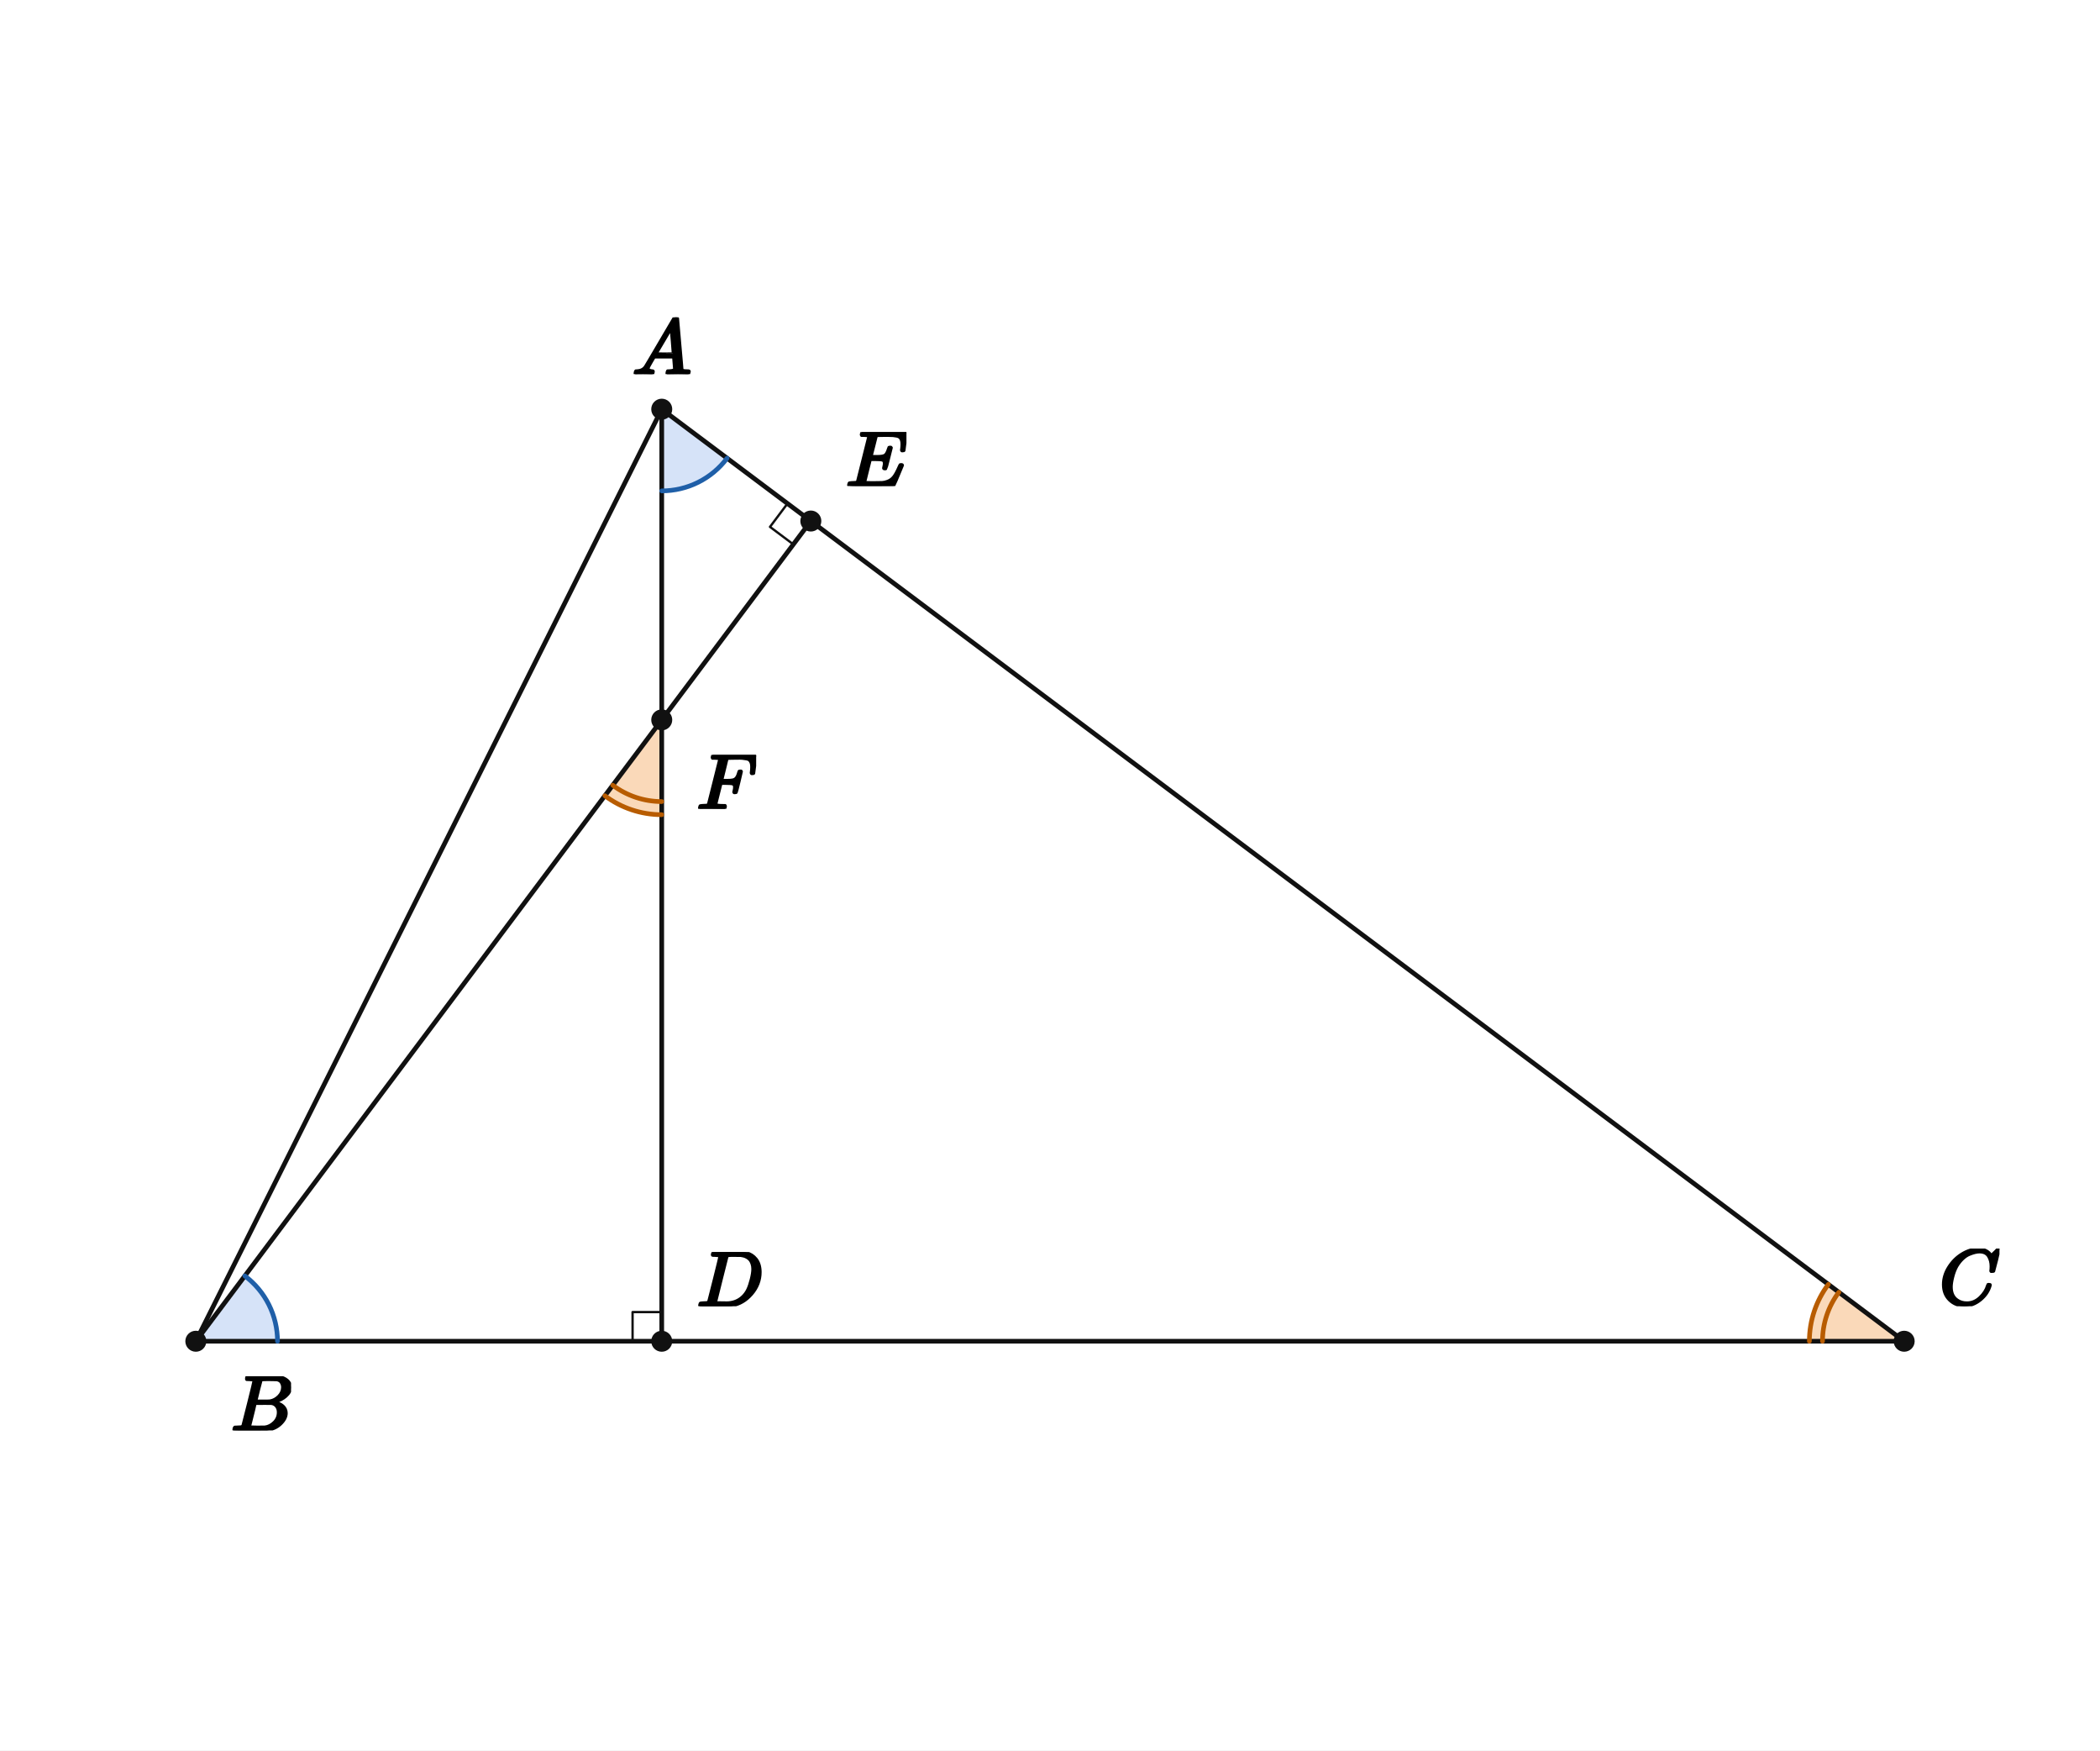
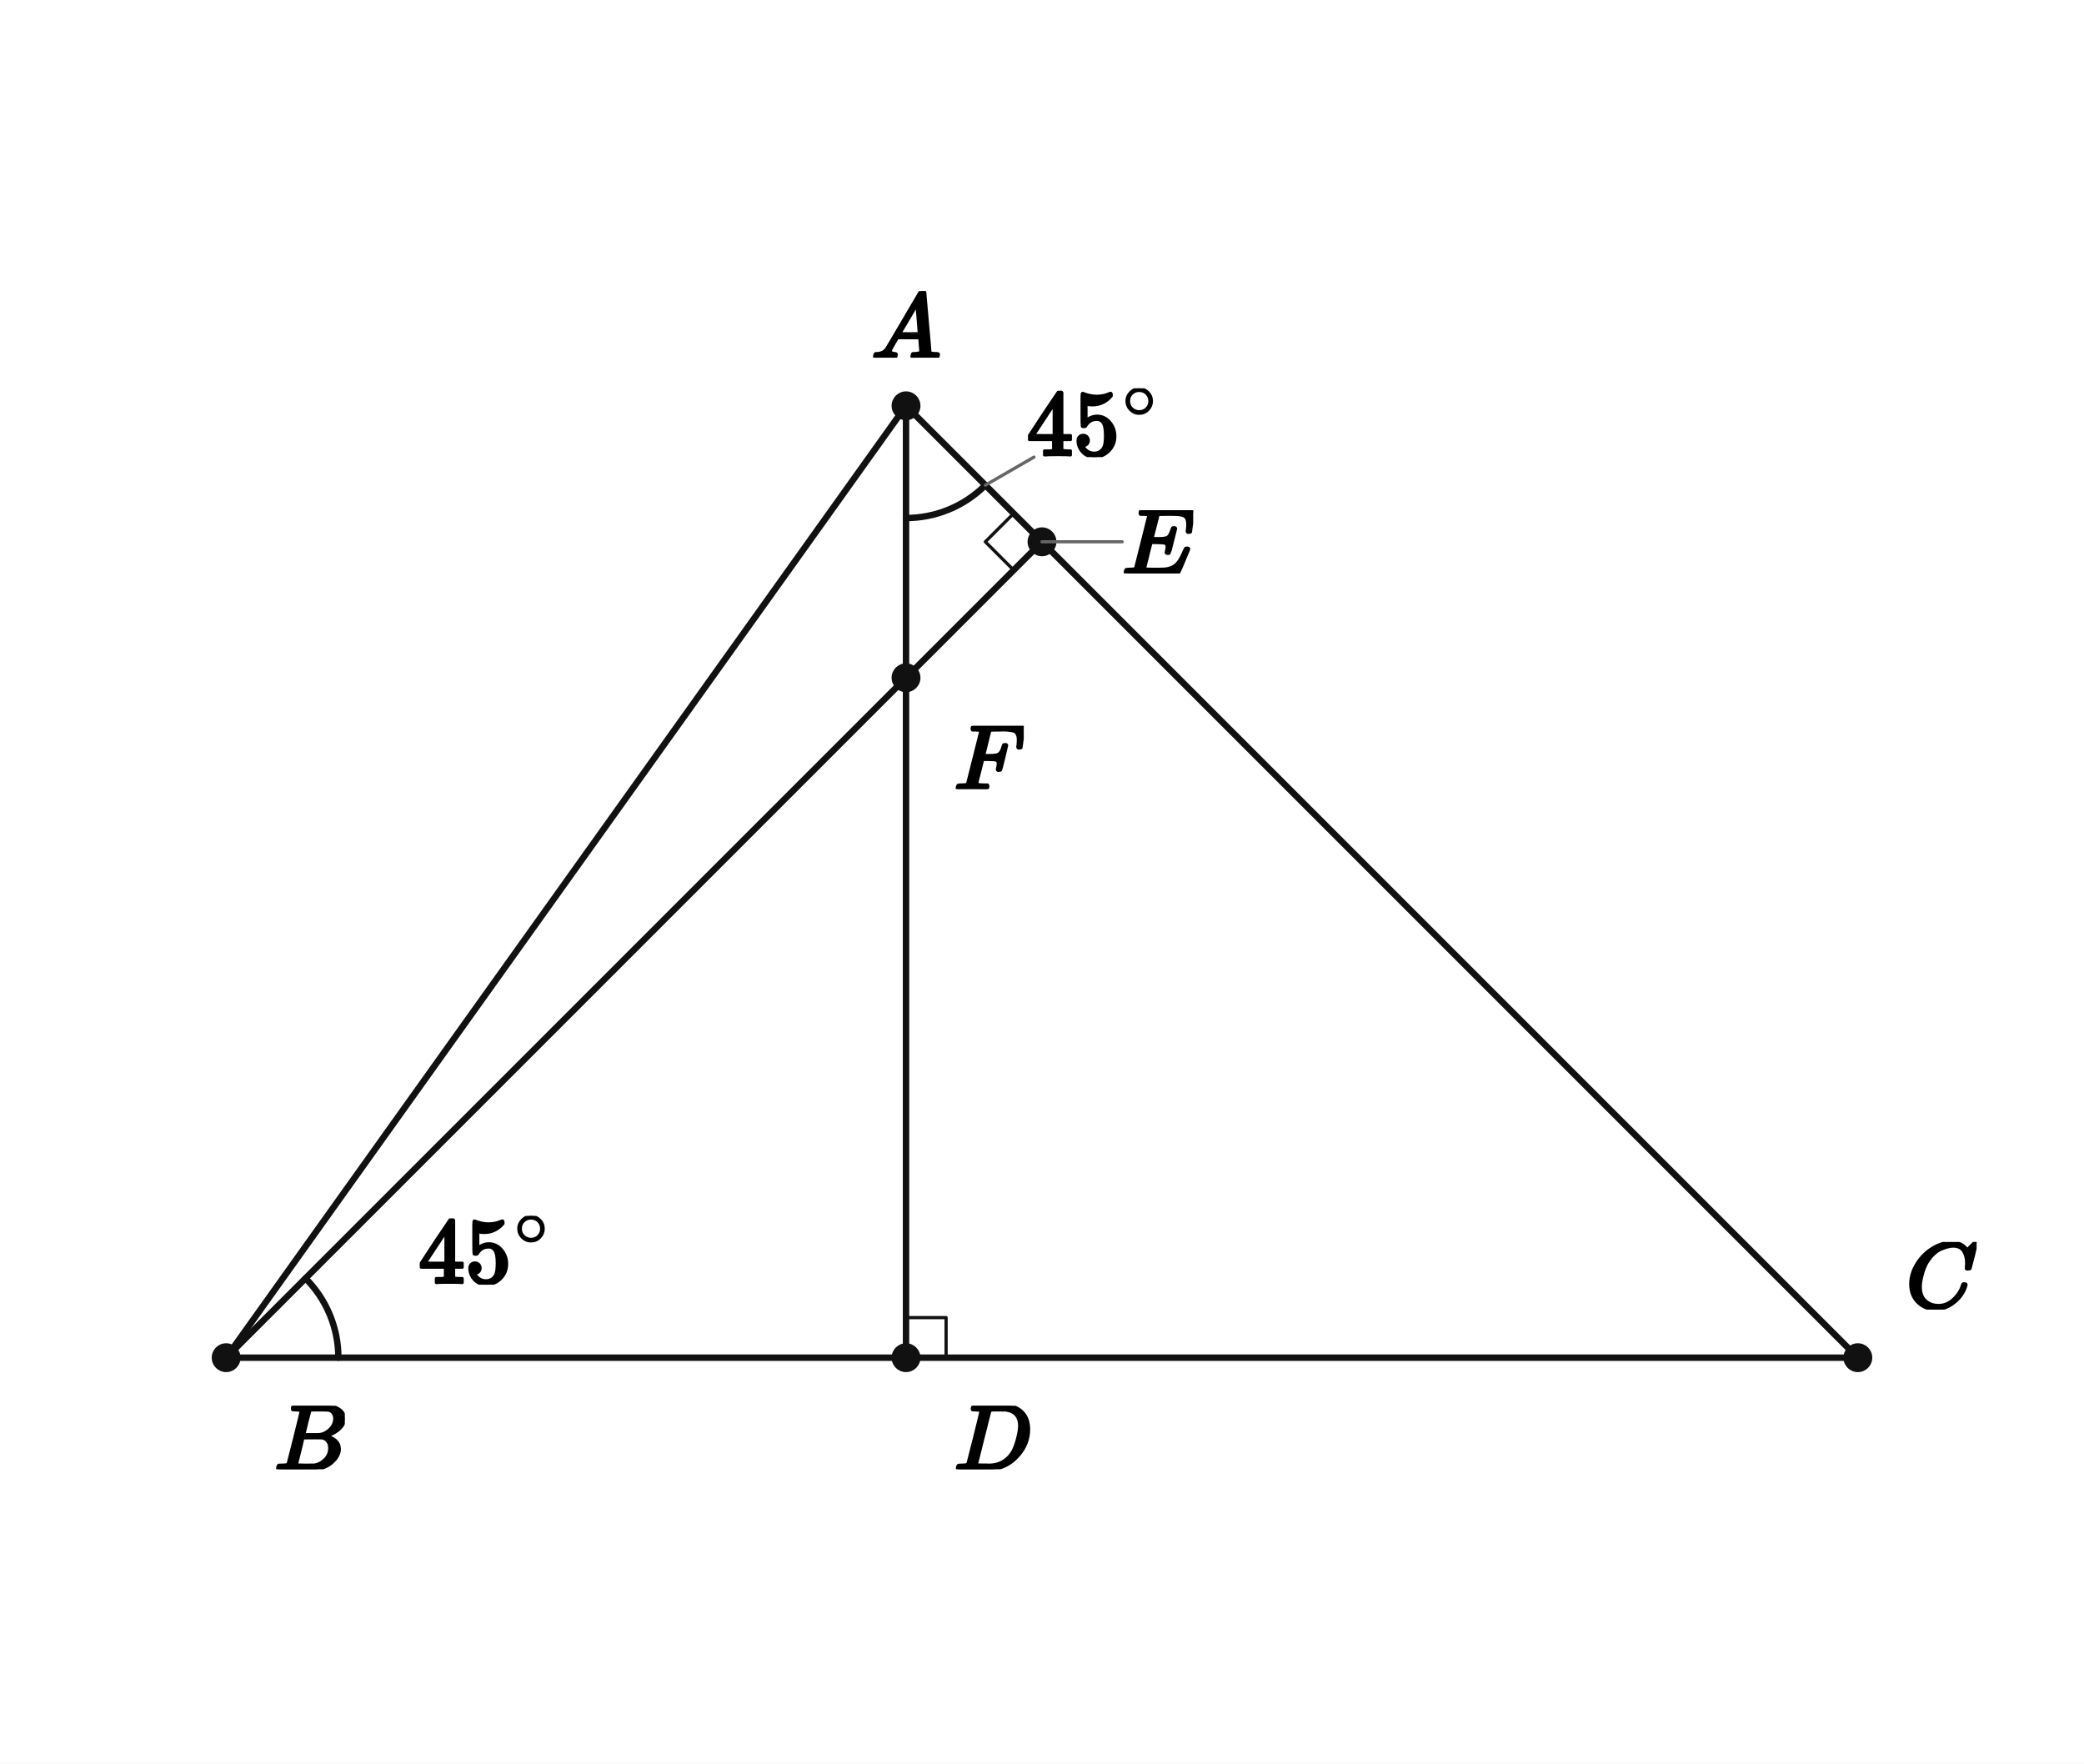
- <svg xmlns="http://www.w3.org/2000/svg" viewBox="0 0 720 600" width="720" height="600" preserveAspectRatio="xMidYMid meet" role="img" aria-labelledby="visual-title visual-desc" data-engine-version="geometry-visual-v1" data-geometry-style-version="AP_GEOMETRY_PRINT_V1_0_DRAFT" data-geometry-preset="GEOMETRY_STANDARD" data-graph-style-version="AP_GRAPH_PRINT_V1_1_DRAFT" data-geometry-mode="COORDINATE_GEOMETRY_HYBRID" data-axis-scale-mode="EQUAL_UNIT" data-geometry-fact-hash="44136fa355b3678a1146ad16f7e8649e94fb4fc21fe77e8310c060f61caaff8a" data-visual-provenance="independent-facts-python" style="max-width:100%;height:auto;stroke-linejoin:round;stroke-linecap:round" data-publication-profile="fragment-publication-spike-v1" data-safe-margin="12">
-   <rect width="720" height="600" fill="#fff" />
-   <g data-layer="12">
-     <polygon id="aA-sector" data-role="angleSector" stroke="none" stroke-width="1.6" fill="#7fa6e8" data-owner-points="C A D" data-mark="angle" data-mark-id="aA" data-mark-index="0" data-mark-count="1" data-mark-side="INNER" fill-opacity="0.32" points="226.883,140.26 249.283,157.06 248.272,158.329 247.19,159.538 246.039,160.681 244.824,161.757 243.549,162.76 242.217,163.687 240.835,164.536 239.405,165.304 237.933,165.987 236.425,166.584 234.884,167.092 233.316,167.511 231.727,167.838 230.121,168.072 228.505,168.213 226.883,168.26" />
-   </g>
-   <g data-layer="12">
-     <polygon id="aB-sector" data-role="angleSector" stroke="none" stroke-width="1.6" fill="#7fa6e8" data-owner-points="E B C" data-mark="angle" data-mark-id="aB" data-mark-index="0" data-mark-count="1" data-mark-side="INNER" fill-opacity="0.32" points="67.143,459.74 83.943,437.34 85.212,438.351 86.421,439.434 87.565,440.584 88.64,441.799 89.643,443.075 90.571,444.406 91.419,445.789 92.187,447.218 92.87,448.69 93.467,450.199 93.975,451.74 94.394,453.307 94.721,454.896 94.955,456.502 95.096,458.118 95.143,459.74" />
-   </g>
-   <g data-layer="12">
-     <polygon id="aC-sector" data-role="angleSector" stroke="none" stroke-width="1.6" fill="#f2a65a" data-owner-points="A C B" data-mark="angle" data-mark-id="aC" data-mark-index="0" data-mark-count="2" data-mark-side="INNER" fill-opacity="0.42" points="652.857,459.74 626.857,440.24 626.094,441.301 625.374,442.392 624.699,443.511 624.069,444.657 623.486,445.826 622.95,447.019 622.463,448.231 622.025,449.463 621.637,450.711 621.299,451.973 621.012,453.249 620.777,454.534 620.593,455.828 620.462,457.129 620.383,458.434 620.357,459.74" />
-   </g>
-   <g data-layer="12">
-     <polygon id="aF-sector" data-role="angleSector" stroke="none" stroke-width="1.6" fill="#f2a65a" data-owner-points="B F D" data-mark="angle" data-mark-id="aF" data-mark-index="0" data-mark-count="2" data-mark-side="INNER" fill-opacity="0.42" points="226.883,246.753 207.383,272.753 208.444,273.516 209.535,274.236 210.654,274.911 211.8,275.541 212.969,276.124 214.162,276.66 215.374,277.147 216.606,277.585 217.854,277.974 219.116,278.312 220.392,278.598 221.677,278.834 222.971,279.017 224.272,279.148 225.576,279.227 226.883,279.253" />
+ <svg xmlns="http://www.w3.org/2000/svg" viewBox="0 0 520 440" width="520" height="440" preserveAspectRatio="xMidYMid meet" role="img" aria-labelledby="visual-title visual-desc" data-engine-version="geometry-visual-v1" data-geometry-style-version="AP_GEOMETRY_PRINT_V1_0_DRAFT" data-geometry-preset="GEOMETRY_STANDARD" data-graph-style-version="AP_GRAPH_PRINT_V1_1_DRAFT" data-geometry-mode="COORDINATE_GEOMETRY_HYBRID" data-axis-scale-mode="EQUAL_UNIT" data-geometry-fact-hash="44136fa355b3678a1146ad16f7e8649e94fb4fc21fe77e8310c060f61caaff8a" data-visual-provenance="independent-facts-python" style="max-width:100%;height:auto;stroke-linejoin:round;stroke-linecap:round" data-publication-profile="fragment-publication-spike-v1" data-safe-margin="12">
+   <rect width="520" height="440" fill="#fff" />
+   <g data-layer="30">
+     <line id="sAB" data-role="line" stroke="#111" stroke-width="1.6" fill="none" x1="226.071" y1="101.25" x2="56.429" y2="338.75" />
  </g>
  <g data-layer="30">
-     <line id="sAB" data-role="line" stroke="#111" stroke-width="1.6" fill="none" x1="226.883" y1="140.26" x2="67.143" y2="459.74" />
+     <line id="sBC" data-role="line" stroke="#111" stroke-width="1.6" fill="none" x1="56.429" y1="338.75" x2="463.571" y2="338.75" />
  </g>
  <g data-layer="30">
-     <line id="sBC" data-role="line" stroke="#111" stroke-width="1.6" fill="none" x1="67.143" y1="459.74" x2="652.857" y2="459.74" />
+     <line id="sCA" data-role="line" stroke="#111" stroke-width="1.6" fill="none" x1="463.571" y1="338.75" x2="226.071" y2="101.25" />
  </g>
  <g data-layer="30">
-     <line id="sAC" data-role="line" stroke="#111" stroke-width="1.6" fill="none" x1="226.883" y1="140.26" x2="652.857" y2="459.74" />
+     <line id="sAD" data-role="line" stroke="#111" stroke-width="1.6" fill="none" x1="226.071" y1="101.25" x2="226.071" y2="338.75" />
  </g>
  <g data-layer="30">
-     <line id="sAD" data-role="line" stroke="#111" stroke-width="1.6" fill="none" x1="226.883" y1="140.26" x2="226.883" y2="459.74" />
-   </g>
-   <g data-layer="30">
-     <line id="sBE" data-role="line" stroke="#111" stroke-width="1.6" fill="none" x1="67.143" y1="459.74" x2="278" y2="178.597" />
+     <line id="sBE" data-role="line" stroke="#111" stroke-width="1.6" fill="none" x1="56.429" y1="338.75" x2="260" y2="135.179" />
  </g>
  <g data-layer="60">
-     <polyline id="rD" data-role="indicator" stroke="#111" stroke-width="0.8" fill="none" points="226.883,449.74 216.883,449.74 216.883,459.74" />
+     <polyline id="rD" data-role="indicator" stroke="#111" stroke-width="0.8" fill="none" points="226.071,328.75 236.071,328.75 236.071,338.75" />
  </g>
  <g data-layer="60">
-     <polyline id="rE" data-role="indicator" stroke="#111" stroke-width="0.8" fill="none" points="272,186.597 264,180.597 270,172.597" />
+     <polyline id="rE" data-role="indicator" stroke="#111" stroke-width="0.8" fill="none" points="252.929,128.108 245.858,135.179 252.929,142.25" />
  </g>
  <g data-layer="60">
-     <polyline id="aA-arc-1" data-role="indicator" stroke="#1f5fa8" stroke-width="1.6" fill="none" data-owner-points="C A D" data-mark="angle" data-mark-id="aA" data-mark-index="1" data-mark-count="1" data-mark-side="INNER" points="249.283,157.06 248.272,158.329 247.19,159.538 246.039,160.681 244.824,161.757 243.549,162.76 242.217,163.687 240.835,164.536 239.405,165.304 237.933,165.987 236.425,166.584 234.884,167.092 233.316,167.511 231.727,167.838 230.121,168.072 228.505,168.213 226.883,168.26" />
+     <polyline id="ax-arc-1" data-role="indicator" stroke="#111" stroke-width="1.6" fill="none" data-owner-points="D A C" data-mark="angle" data-mark-id="ax" data-mark-index="1" data-mark-count="1" data-mark-side="INNER" points="226.071,129.25 227.445,129.216 228.816,129.115 230.18,128.947 231.534,128.712 232.875,128.411 234.199,128.044 235.504,127.613 236.787,127.119 238.043,126.562 239.271,125.944 240.466,125.266 241.627,124.531 242.751,123.74 243.834,122.894 244.875,121.997 245.87,121.049" />
  </g>
  <g data-layer="60">
-     <polyline id="aB-arc-1" data-role="indicator" stroke="#1f5fa8" stroke-width="1.6" fill="none" data-owner-points="E B C" data-mark="angle" data-mark-id="aB" data-mark-index="1" data-mark-count="1" data-mark-side="INNER" points="83.943,437.34 85.212,438.351 86.421,439.434 87.565,440.584 88.64,441.799 89.643,443.075 90.571,444.406 91.419,445.789 92.187,447.218 92.87,448.69 93.467,450.199 93.975,451.74 94.394,453.307 94.721,454.896 94.955,456.502 95.096,458.118 95.143,459.74" />
-   </g>
-   <g data-layer="60">
-     <polyline id="aC-arc-1" data-role="indicator" stroke="#b85c00" stroke-width="1.6" fill="none" data-owner-points="A C B" data-mark="angle" data-mark-id="aC" data-mark-index="1" data-mark-count="2" data-mark-side="INNER" points="630.457,442.94 629.8,443.855 629.18,444.794 628.598,445.759 628.055,446.745 627.553,447.753 627.091,448.78 626.672,449.825 626.294,450.886 625.959,451.961 625.668,453.049 625.421,454.147 625.219,455.255 625.061,456.37 624.948,457.49 624.88,458.614 624.857,459.74" />
-   </g>
-   <g data-layer="60">
-     <polyline id="aC-arc-2" data-role="indicator" stroke="#b85c00" stroke-width="1.6" fill="none" data-owner-points="A C B" data-mark="angle" data-mark-id="aC" data-mark-index="2" data-mark-count="2" data-mark-side="INNER" points="626.857,440.24 626.094,441.301 625.374,442.392 624.699,443.511 624.069,444.657 623.486,445.826 622.95,447.019 622.463,448.231 622.025,449.463 621.637,450.711 621.299,451.973 621.012,453.249 620.777,454.534 620.593,455.828 620.462,457.129 620.383,458.434 620.357,459.74" />
-   </g>
-   <g data-layer="60">
-     <polyline id="aF-arc-1" data-role="indicator" stroke="#b85c00" stroke-width="1.6" fill="none" data-owner-points="B F D" data-mark="angle" data-mark-id="aF" data-mark-index="1" data-mark-count="2" data-mark-side="INNER" points="210.083,269.153 210.997,269.811 211.937,270.431 212.901,271.013 213.888,271.555 214.896,272.058 215.923,272.519 216.968,272.939 218.029,273.316 219.104,273.651 220.192,273.942 221.29,274.189 222.398,274.392 223.513,274.55 224.633,274.663 225.757,274.731 226.883,274.753" />
-   </g>
-   <g data-layer="60">
-     <polyline id="aF-arc-2" data-role="indicator" stroke="#b85c00" stroke-width="1.6" fill="none" data-owner-points="B F D" data-mark="angle" data-mark-id="aF" data-mark-index="2" data-mark-count="2" data-mark-side="INNER" points="207.383,272.753 208.444,273.516 209.535,274.236 210.654,274.911 211.8,275.541 212.969,276.124 214.162,276.66 215.374,277.147 216.606,277.585 217.854,277.974 219.116,278.312 220.392,278.598 221.677,278.834 222.971,279.017 224.272,279.148 225.576,279.227 226.883,279.253" />
+     <polyline id="bx-arc-1" data-role="indicator" stroke="#111" stroke-width="1.6" fill="none" data-owner-points="C B E" data-mark="angle" data-mark-id="bx" data-mark-index="1" data-mark-count="1" data-mark-side="INNER" points="84.429,338.75 84.395,337.376 84.294,336.006 84.126,334.642 83.891,333.287 83.589,331.947 83.223,330.622 82.792,329.317 82.297,328.035 81.74,326.778 81.122,325.551 80.445,324.355 79.71,323.194 78.918,322.07 78.073,320.987 77.175,319.946 76.228,318.951" />
  </g>
  <g data-layer="70">
-     <circle id="A" data-role="point" stroke="#111" stroke-width="0.8" fill="#111" cx="226.883" cy="140.26" r="3.2" />
+     <circle id="A" data-role="point" stroke="#111" stroke-width="0.8" fill="#111" cx="226.071" cy="101.25" r="3.2" />
  </g>
  <g data-layer="70">
-     <circle id="B" data-role="point" stroke="#111" stroke-width="0.8" fill="#111" cx="67.143" cy="459.74" r="3.2" />
+     <circle id="B" data-role="point" stroke="#111" stroke-width="0.8" fill="#111" cx="56.429" cy="338.75" r="3.2" />
  </g>
  <g data-layer="70">
-     <circle id="C" data-role="point" stroke="#111" stroke-width="0.8" fill="#111" cx="652.857" cy="459.74" r="3.2" />
+     <circle id="C" data-role="point" stroke="#111" stroke-width="0.8" fill="#111" cx="463.571" cy="338.75" r="3.2" />
  </g>
  <g data-layer="70">
-     <circle id="D" data-role="point" stroke="#111" stroke-width="0.8" fill="#111" cx="226.883" cy="459.74" r="3.2" />
+     <circle id="D" data-role="point" stroke="#111" stroke-width="0.8" fill="#111" cx="226.071" cy="338.75" r="3.2" />
  </g>
  <g data-layer="70">
-     <circle id="E" data-role="point" stroke="#111" stroke-width="0.8" fill="#111" cx="278" cy="178.597" r="3.2" />
+     <circle id="E" data-role="point" stroke="#111" stroke-width="0.8" fill="#111" cx="260" cy="135.179" r="3.2" />
  </g>
  <g data-layer="70">
-     <circle id="F" data-role="point" stroke="#111" stroke-width="0.8" fill="#111" cx="226.883" cy="246.753" r="3.2" />
+     <circle id="F" data-role="point" stroke="#111" stroke-width="0.8" fill="#111" cx="226.071" cy="169.107" r="3.2" />
+   </g>
+   <g data-layer="85">
+     <line id="ax-label-owner-leader" data-role="leader" data-owner-label="ax-label" data-owner="ax" x1="245.87" y1="121.049" x2="257.995" y2="114.049" stroke="#666" stroke-width="0.8" fill="none" />
+   </g>
+   <g data-layer="85">
+     <line id="E-name-owner-leader" data-role="leader" data-owner-label="E-name" data-owner="E" x1="260" y1="135.179" x2="280" y2="135.179" stroke="#666" stroke-width="0.8" fill="none" />
  </g>
  <g data-layer="90">
-     <g id="A-name" data-label-kind="POINT_NAME" data-priority="1" data-font-px="27.2" data-owner="A" data-fragment-sha="sha256:770e4791ba5c9577a457d7a4ed0c47322fa6cfa72d860755843c32d6a200c255" transform="translate(216.6831 108.7845)">
-       <svg width="20.4" height="19.475" viewBox="0 0 20.4 19.475" data-outline-width="20.4" data-outline-height="19.4752" id="lb-19b9c84eee2f2841d41ba4662e8a18b1dd156c928b96d614c35af5190788fa0d" data-owner="A" data-fact-role="GIVEN">
-         <g data-outline-units-per-em="1000" transform="translate(0 19.4752) scale(0.0272)">
+     <g id="ax-label" data-label-kind="EQUATION_LABEL" data-priority="0" data-font-px="23.2" data-owner="ax" data-fragment-sha="sha256:a1e594e84a6ce15bfb633403d9d72846dab3d5cb51d0e559fdd24b6892de3dd2" transform="translate(256.1981 96.88099)">
+       <svg width="33.329" height="17.168" viewBox="0 0 33.329 17.168" data-outline-width="33.329119999999996" data-outline-height="17.168" id="lb-3c953646dcd9c92c83ce78aeb6cc52f983011dfe5285586f624aaa20ee064112" data-owner="ax" data-fact-role="GIVEN">
+         <g data-outline-units-per-em="1000" transform="translate(0 16.6576) scale(0.0232)">
+           <g stroke="currentColor" fill="currentColor" stroke-width="30" transform="scale(1,-1)">
+             <g data-mml-node="math">
+               <g data-mml-node="msup">
+                 <g data-mml-node="mn">
+                   <path data-c="34" d="M462 0Q444 3 333 3Q217 3 199 0H190V46H221Q241 46 248 46T265 48T279 53T286 61Q287 63 287 115V165H28V211L179 442Q332 674 334 675Q336 677 355 677H373L379 671V211H471V165H379V114Q379 73 379 66T385 54Q393 47 442 46H471V0H462ZM293 211V545L74 212L183 211H293Z" />
+                   <path data-c="35" d="M164 157Q164 133 148 117T109 101H102Q148 22 224 22Q294 22 326 82Q345 115 345 210Q345 313 318 349Q292 382 260 382H254Q176 382 136 314Q132 307 129 306T114 304Q97 304 95 310Q93 314 93 485V614Q93 664 98 664Q100 666 102 666Q103 666 123 658T178 642T253 634Q324 634 389 662Q397 666 402 666Q410 666 410 648V635Q328 538 205 538Q174 538 149 544L139 546V374Q158 388 169 396T205 412T256 420Q337 420 393 355T449 201Q449 109 385 44T229 -22Q148 -22 99 32T50 154Q50 178 61 192T84 210T107 214Q132 214 148 197T164 157Z" transform="translate(500,0)" />
+                 </g>
+                 <g data-mml-node="TeXAtom" transform="translate(1033,404.1) scale(0.707)" data-mjx-texclass="ORD">
+                   <g data-mml-node="mo">
+                     <path data-c="2218" d="M55 251Q55 328 112 386T249 444T386 388T444 249Q444 171 388 113T250 55Q170 55 113 112T55 251ZM245 403Q188 403 142 361T96 250Q96 183 141 140T250 96Q284 96 313 109T354 135T375 160Q403 197 403 250Q403 313 360 358T245 403Z" />
+                   </g>
+                 </g>
+               </g>
+             </g>
+           </g>
+         </g>
+       </svg>
+     </g>
+   </g>
+   <g data-layer="90">
+     <g id="bx-label" data-label-kind="EQUATION_LABEL" data-priority="0" data-font-px="23.2" data-owner="bx" data-fragment-sha="sha256:dab6777b11629ee014aedf8141834b1a876241cac5cae855bda1ac498ec3e826" transform="translate(104.4356 303.3782)">
+       <svg width="33.329" height="17.168" viewBox="0 0 33.329 17.168" data-outline-width="33.329119999999996" data-outline-height="17.168" id="lb-22b9d7a53405f1c0288dd09619dd438148c47f7fa42bf12d55a39e223df195e7" data-owner="bx" data-fact-role="GIVEN">
+         <g data-outline-units-per-em="1000" transform="translate(0 16.6576) scale(0.0232)">
+           <g stroke="currentColor" fill="currentColor" stroke-width="30" transform="scale(1,-1)">
+             <g data-mml-node="math">
+               <g data-mml-node="msup">
+                 <g data-mml-node="mn">
+                   <path data-c="34" d="M462 0Q444 3 333 3Q217 3 199 0H190V46H221Q241 46 248 46T265 48T279 53T286 61Q287 63 287 115V165H28V211L179 442Q332 674 334 675Q336 677 355 677H373L379 671V211H471V165H379V114Q379 73 379 66T385 54Q393 47 442 46H471V0H462ZM293 211V545L74 212L183 211H293Z" />
+                   <path data-c="35" d="M164 157Q164 133 148 117T109 101H102Q148 22 224 22Q294 22 326 82Q345 115 345 210Q345 313 318 349Q292 382 260 382H254Q176 382 136 314Q132 307 129 306T114 304Q97 304 95 310Q93 314 93 485V614Q93 664 98 664Q100 666 102 666Q103 666 123 658T178 642T253 634Q324 634 389 662Q397 666 402 666Q410 666 410 648V635Q328 538 205 538Q174 538 149 544L139 546V374Q158 388 169 396T205 412T256 420Q337 420 393 355T449 201Q449 109 385 44T229 -22Q148 -22 99 32T50 154Q50 178 61 192T84 210T107 214Q132 214 148 197T164 157Z" transform="translate(500,0)" />
+                 </g>
+                 <g data-mml-node="TeXAtom" transform="translate(1033,404.1) scale(0.707)" data-mjx-texclass="ORD">
+                   <g data-mml-node="mo">
+                     <path data-c="2218" d="M55 251Q55 328 112 386T249 444T386 388T444 249Q444 171 388 113T250 55Q170 55 113 112T55 251ZM245 403Q188 403 142 361T96 250Q96 183 141 140T250 96Q284 96 313 109T354 135T375 160Q403 197 403 250Q403 313 360 358T245 403Z" />
+                   </g>
+                 </g>
+               </g>
+             </g>
+           </g>
+         </g>
+       </svg>
+     </g>
+   </g>
+   <g data-layer="90">
+     <g id="A-name" data-label-kind="POINT_NAME" data-priority="1" data-font-px="23.2" data-owner="A" data-fragment-sha="sha256:f39bf0cbc8416b2054c33c855e982804b8f6d36f259af23efcce7e7e4ab981fa" transform="translate(217.3714 72.6388)">
+       <svg width="17.4" height="16.611" viewBox="0 0 17.4 16.611" data-outline-width="17.4" data-outline-height="16.6112" id="lb-19b9c84eee2f2841d41ba4662e8a18b1dd156c928b96d614c35af5190788fa0d" data-owner="A" data-fact-role="GIVEN">
+         <g data-outline-units-per-em="1000" transform="translate(0 16.6112) scale(0.0232)">
          <g stroke="currentColor" fill="currentColor" stroke-width="30" transform="scale(1,-1)">
            <g data-mml-node="math">
              <g data-mml-node="mi">
                <path data-c="1D434" d="M208 74Q208 50 254 46Q272 46 272 35Q272 34 270 22Q267 8 264 4T251 0Q249 0 239 0T205 1T141 2Q70 2 50 0H42Q35 7 35 11Q37 38 48 46H62Q132 49 164 96Q170 102 345 401T523 704Q530 716 547 716H555H572Q578 707 578 706L606 383Q634 60 636 57Q641 46 701 46Q726 46 726 36Q726 34 723 22Q720 7 718 4T704 0Q701 0 690 0T651 1T578 2Q484 2 455 0H443Q437 6 437 9T439 27Q443 40 445 43L449 46H469Q523 49 533 63L521 213H283L249 155Q208 86 208 74ZM516 260Q516 271 504 416T490 562L463 519Q447 492 400 412L310 260L413 259Q516 259 516 260Z" />
              </g>
            </g>
          </g>
        </g>
      </svg>
    </g>
  </g>
  <g data-layer="90">
-     <g id="B-name" data-label-kind="POINT_NAME" data-priority="1" data-font-px="27.2" data-owner="B" data-fragment-sha="sha256:f45be4e6622ed8b7ed9c684842303101fc63095a23335ee7c1e583ba1b14b32e" transform="translate(79.14286 471.7403)">
-       <svg width="20.645" height="18.578" viewBox="0 0 20.645 18.578" data-outline-width="20.6448" data-outline-height="18.577599999999997" id="lb-0bbf31baeff3935570538f5199d45654479a8b96d8e29eb591e13419ab7048df" data-owner="B" data-fact-role="GIVEN">
-         <g data-outline-units-per-em="1000" transform="translate(0 18.5776) scale(0.0272)">
+     <g id="B-name" data-label-kind="POINT_NAME" data-priority="1" data-font-px="23.2" data-owner="B" data-fragment-sha="sha256:03a681835dd15ea86c6c3b1c916a8761143382df021a9b0ed7c8b8b1b6016929" transform="translate(68.42857 350.75)">
+       <svg width="17.609" height="15.846" viewBox="0 0 17.609 15.846" data-outline-width="17.6088" data-outline-height="15.845600000000001" id="lb-0bbf31baeff3935570538f5199d45654479a8b96d8e29eb591e13419ab7048df" data-owner="B" data-fact-role="GIVEN">
+         <g data-outline-units-per-em="1000" transform="translate(0 15.8456) scale(0.0232)">
          <g stroke="currentColor" fill="currentColor" stroke-width="30" transform="scale(1,-1)">
            <g data-mml-node="math">
              <g data-mml-node="mi">
                <path data-c="1D435" d="M231 637Q204 637 199 638T194 649Q194 676 205 682Q206 683 335 683Q594 683 608 681Q671 671 713 636T756 544Q756 480 698 429T565 360L555 357Q619 348 660 311T702 219Q702 146 630 78T453 1Q446 0 242 0Q42 0 39 2Q35 5 35 10Q35 17 37 24Q42 43 47 45Q51 46 62 46H68Q95 46 128 49Q142 52 147 61Q150 65 219 339T288 628Q288 635 231 637ZM649 544Q649 574 634 600T585 634Q578 636 493 637Q473 637 451 637T416 636H403Q388 635 384 626Q382 622 352 506Q352 503 351 500L320 374H401Q482 374 494 376Q554 386 601 434T649 544ZM595 229Q595 273 572 302T512 336Q506 337 429 337Q311 337 310 336Q310 334 293 263T258 122L240 52Q240 48 252 48T333 46Q422 46 429 47Q491 54 543 105T595 229Z" />
              </g>
            </g>
          </g>
        </g>
      </svg>
    </g>
  </g>
  <g data-layer="90">
-     <g id="C-name" data-label-kind="POINT_NAME" data-priority="1" data-font-px="27.2" data-owner="C" data-fragment-sha="sha256:f67880cc13daac58993ea00d4e6ac740b0128f5b5f56c1da1ebf2a67635bb59c" transform="translate(664.8571 427.9659)">
-       <svg width="20.672" height="19.774" viewBox="0 0 20.672 19.774" data-outline-width="20.672" data-outline-height="19.774399999999996" id="lb-48e186cafc0b048f021863b2125b1f9909ddb16ac0f7ddf8de0699416df22d1c" data-owner="C" data-fact-role="GIVEN">
-         <g data-outline-units-per-em="1000" transform="translate(0 19.176) scale(0.0272)">
+     <g id="C-name" data-label-kind="POINT_NAME" data-priority="1" data-font-px="23.2" data-owner="C" data-fragment-sha="sha256:a1c658eadf299dc678d9a80edfd6471585c4c9d45adbbb7615f787e5548fe6aa" transform="translate(475.5714 309.8836)">
+       <svg width="17.632" height="16.866" viewBox="0 0 17.632 16.866" data-outline-width="17.632" data-outline-height="16.8664" id="lb-48e186cafc0b048f021863b2125b1f9909ddb16ac0f7ddf8de0699416df22d1c" data-owner="C" data-fact-role="GIVEN">
+         <g data-outline-units-per-em="1000" transform="translate(0 16.356) scale(0.0232)">
          <g stroke="currentColor" fill="currentColor" stroke-width="30" transform="scale(1,-1)">
            <g data-mml-node="math">
              <g data-mml-node="mi">
                <path data-c="1D436" d="M50 252Q50 367 117 473T286 641T490 704Q580 704 633 653Q642 643 648 636T656 626L657 623Q660 623 684 649Q691 655 699 663T715 679T725 690L740 705H746Q760 705 760 698Q760 694 728 561Q692 422 692 421Q690 416 687 415T669 413H653Q647 419 647 422Q647 423 648 429T650 449T651 481Q651 552 619 605T510 659Q484 659 454 652T382 628T299 572T226 479Q194 422 175 346T156 222Q156 108 232 58Q280 24 350 24Q441 24 512 92T606 240Q610 253 612 255T628 257Q648 257 648 248Q648 243 647 239Q618 132 523 55T319 -22Q206 -22 128 53T50 252Z" />
              </g>
            </g>
          </g>
        </g>
      </svg>
    </g>
  </g>
  <g data-layer="90">
-     <g id="D-name" data-label-kind="POINT_NAME" data-priority="1" data-font-px="27.2" data-owner="D" data-fragment-sha="sha256:96783e774e811c7493093115f521b536e16565b0386087ba7569f61b125659c4" transform="translate(238.8831 429.1627)">
-       <svg width="22.522" height="18.578" viewBox="0 0 22.522 18.578" data-outline-width="22.5216" data-outline-height="18.577599999999997" id="lb-c2fb2e8ce34f083692bd3b8d1d0c50beae9f37143bafe008a57ebf0962404553" data-owner="D" data-fact-role="DERIVED_INTERMEDIATE">
-         <g data-outline-units-per-em="1000" transform="translate(0 18.5776) scale(0.0272)">
+     <g id="D-name" data-label-kind="POINT_NAME" data-priority="1" data-font-px="23.2" data-owner="D" data-fragment-sha="sha256:9655ff563288144fdbebcd7b130e0898ba1ac8e19ba191a93249cac3b1373ae7" transform="translate(238.0714 350.75)">
+       <svg width="19.21" height="15.846" viewBox="0 0 19.21 15.846" data-outline-width="19.2096" data-outline-height="15.845600000000001" id="lb-0c86308af2f6e00a96f2240a9c99998b3153579039821dc73aacf704de5be819" data-owner="D" data-fact-role="GIVEN">
+         <g data-outline-units-per-em="1000" transform="translate(0 15.8456) scale(0.0232)">
          <g stroke="currentColor" fill="currentColor" stroke-width="30" transform="scale(1,-1)">
            <g data-mml-node="math">
              <g data-mml-node="mi">
                <path data-c="1D437" d="M287 628Q287 635 230 637Q207 637 200 638T193 647Q193 655 197 667T204 682Q206 683 403 683Q570 682 590 682T630 676Q702 659 752 597T803 431Q803 275 696 151T444 3L430 1L236 0H125H72Q48 0 41 2T33 11Q33 13 36 25Q40 41 44 43T67 46Q94 46 127 49Q141 52 146 61Q149 65 218 339T287 628ZM703 469Q703 507 692 537T666 584T629 613T590 629T555 636Q553 636 541 636T512 636T479 637H436Q392 637 386 627Q384 623 313 339T242 52Q242 48 253 48T330 47Q335 47 349 47T373 46Q499 46 581 128Q617 164 640 212T683 339T703 469Z" />
              </g>
            </g>
          </g>
        </g>
      </svg>
    </g>
  </g>
  <g data-layer="90">
-     <g id="E-name" data-label-kind="POINT_NAME" data-priority="1" data-font-px="27.2" data-owner="E" data-fragment-sha="sha256:5aea0ba75f334ab8f6e5ddb637a7e993c6329a9547c18ab03b0e484e717c0d95" transform="translate(290 148.1014)">
-       <svg width="20.781" height="18.496" viewBox="0 0 20.781 18.496" data-outline-width="20.7808" data-outline-height="18.496" id="lb-65bdb03e5705732b00290f9c8fd2e116e250a3f47d3d36aa4e2c3de6596c1b28" data-owner="E" data-fact-role="DERIVED_INTERMEDIATE">
-         <g data-outline-units-per-em="1000" transform="translate(0 18.496) scale(0.0272)">
+     <g id="E-name" data-label-kind="POINT_NAME" data-priority="1" data-font-px="23.2" data-owner="E" data-fragment-sha="sha256:f328643bca5abb1e9147a82e1b73f7d4d0080559bd717dde92ef6236627985fc" transform="translate(280 127.2906)">
+       <svg width="17.725" height="15.776" viewBox="0 0 17.725 15.776" data-outline-width="17.7248" data-outline-height="15.776" id="lb-3ca943a60956f067eb9cda5a828270b61a8e835f2cbbdb105f84270b06719360" data-owner="E" data-fact-role="GIVEN">
+         <g data-outline-units-per-em="1000" transform="translate(0 15.776) scale(0.0232)">
          <g stroke="currentColor" fill="currentColor" stroke-width="30" transform="scale(1,-1)">
            <g data-mml-node="math">
              <g data-mml-node="mi">
                <path data-c="1D438" d="M492 213Q472 213 472 226Q472 230 477 250T482 285Q482 316 461 323T364 330H312Q311 328 277 192T243 52Q243 48 254 48T334 46Q428 46 458 48T518 61Q567 77 599 117T670 248Q680 270 683 272Q690 274 698 274Q718 274 718 261Q613 7 608 2Q605 0 322 0H133Q31 0 31 11Q31 13 34 25Q38 41 42 43T65 46Q92 46 125 49Q139 52 144 61Q146 66 215 342T285 622Q285 629 281 629Q273 632 228 634H197Q191 640 191 642T193 659Q197 676 203 680H757Q764 676 764 669Q764 664 751 557T737 447Q735 440 717 440H705Q698 445 698 453L701 476Q704 500 704 528Q704 558 697 578T678 609T643 625T596 632T532 634H485Q397 633 392 631Q388 629 386 622Q385 619 355 499T324 377Q347 376 372 376H398Q464 376 489 391T534 472Q538 488 540 490T557 493Q562 493 565 493T570 492T572 491T574 487T577 483L544 351Q511 218 508 216Q505 213 492 213Z" />
              </g>
            </g>
          </g>
        </g>
      </svg>
    </g>
  </g>
  <g data-layer="90">
-     <g id="F-name" data-label-kind="POINT_NAME" data-priority="1" data-font-px="27.2" data-owner="F" data-fragment-sha="sha256:b7c9dfbb35727e06fd488654ee3c4f33598a52dcb874a35c97c84b2b95147931" transform="translate(238.8831 258.7532)">
-       <svg width="20.373" height="18.496" viewBox="0 0 20.373 18.496" data-outline-width="20.372799999999998" data-outline-height="18.496" id="lb-43c74a0714862759d546dfb77b8a5af6c1e3c9813847271dbc8dcdfd0faf5bd4" data-owner="F" data-fact-role="DERIVED_INTERMEDIATE">
-         <g data-outline-units-per-em="1000" transform="translate(0 18.496) scale(0.0272)">
+     <g id="F-name" data-label-kind="POINT_NAME" data-priority="1" data-font-px="23.2" data-owner="F" data-fragment-sha="sha256:4b9ee78270030b8507ad6cb42df8c210e82b8ffb71f8c4c59fce9e194896b160" transform="translate(238.0714 181.1071)">
+       <svg width="17.377" height="15.776" viewBox="0 0 17.377 15.776" data-outline-width="17.3768" data-outline-height="15.776" id="lb-9f84c847f7999e657f26169831f3d6f5f0a3ca3b1b3245934c593cf1c4b57f39" data-owner="F" data-fact-role="GIVEN">
+         <g data-outline-units-per-em="1000" transform="translate(0 15.776) scale(0.0232)">
          <g stroke="currentColor" fill="currentColor" stroke-width="30" transform="scale(1,-1)">
            <g data-mml-node="math">
              <g data-mml-node="mi">
                <path data-c="1D439" d="M48 1Q31 1 31 11Q31 13 34 25Q38 41 42 43T65 46Q92 46 125 49Q139 52 144 61Q146 66 215 342T285 622Q285 629 281 629Q273 632 228 634H197Q191 640 191 642T193 659Q197 676 203 680H742Q749 676 749 669Q749 664 736 557T722 447Q720 440 702 440H690Q683 445 683 453Q683 454 686 477T689 530Q689 560 682 579T663 610T626 626T575 633T503 634H480Q398 633 393 631Q388 629 386 623Q385 622 352 492L320 363H375Q378 363 398 363T426 364T448 367T472 374T489 386Q502 398 511 419T524 457T529 475Q532 480 548 480H560Q567 475 567 470Q567 467 536 339T502 207Q500 200 482 200H470Q463 206 463 212Q463 215 468 234T473 274Q473 303 453 310T364 317H309L277 190Q245 66 245 60Q245 46 334 46H359Q365 40 365 39T363 19Q359 6 353 0H336Q295 2 185 2Q120 2 86 2T48 1Z" />
              </g>
            </g>
          </g>
        </g>
      </svg>
    </g>
  </g>
</svg>
